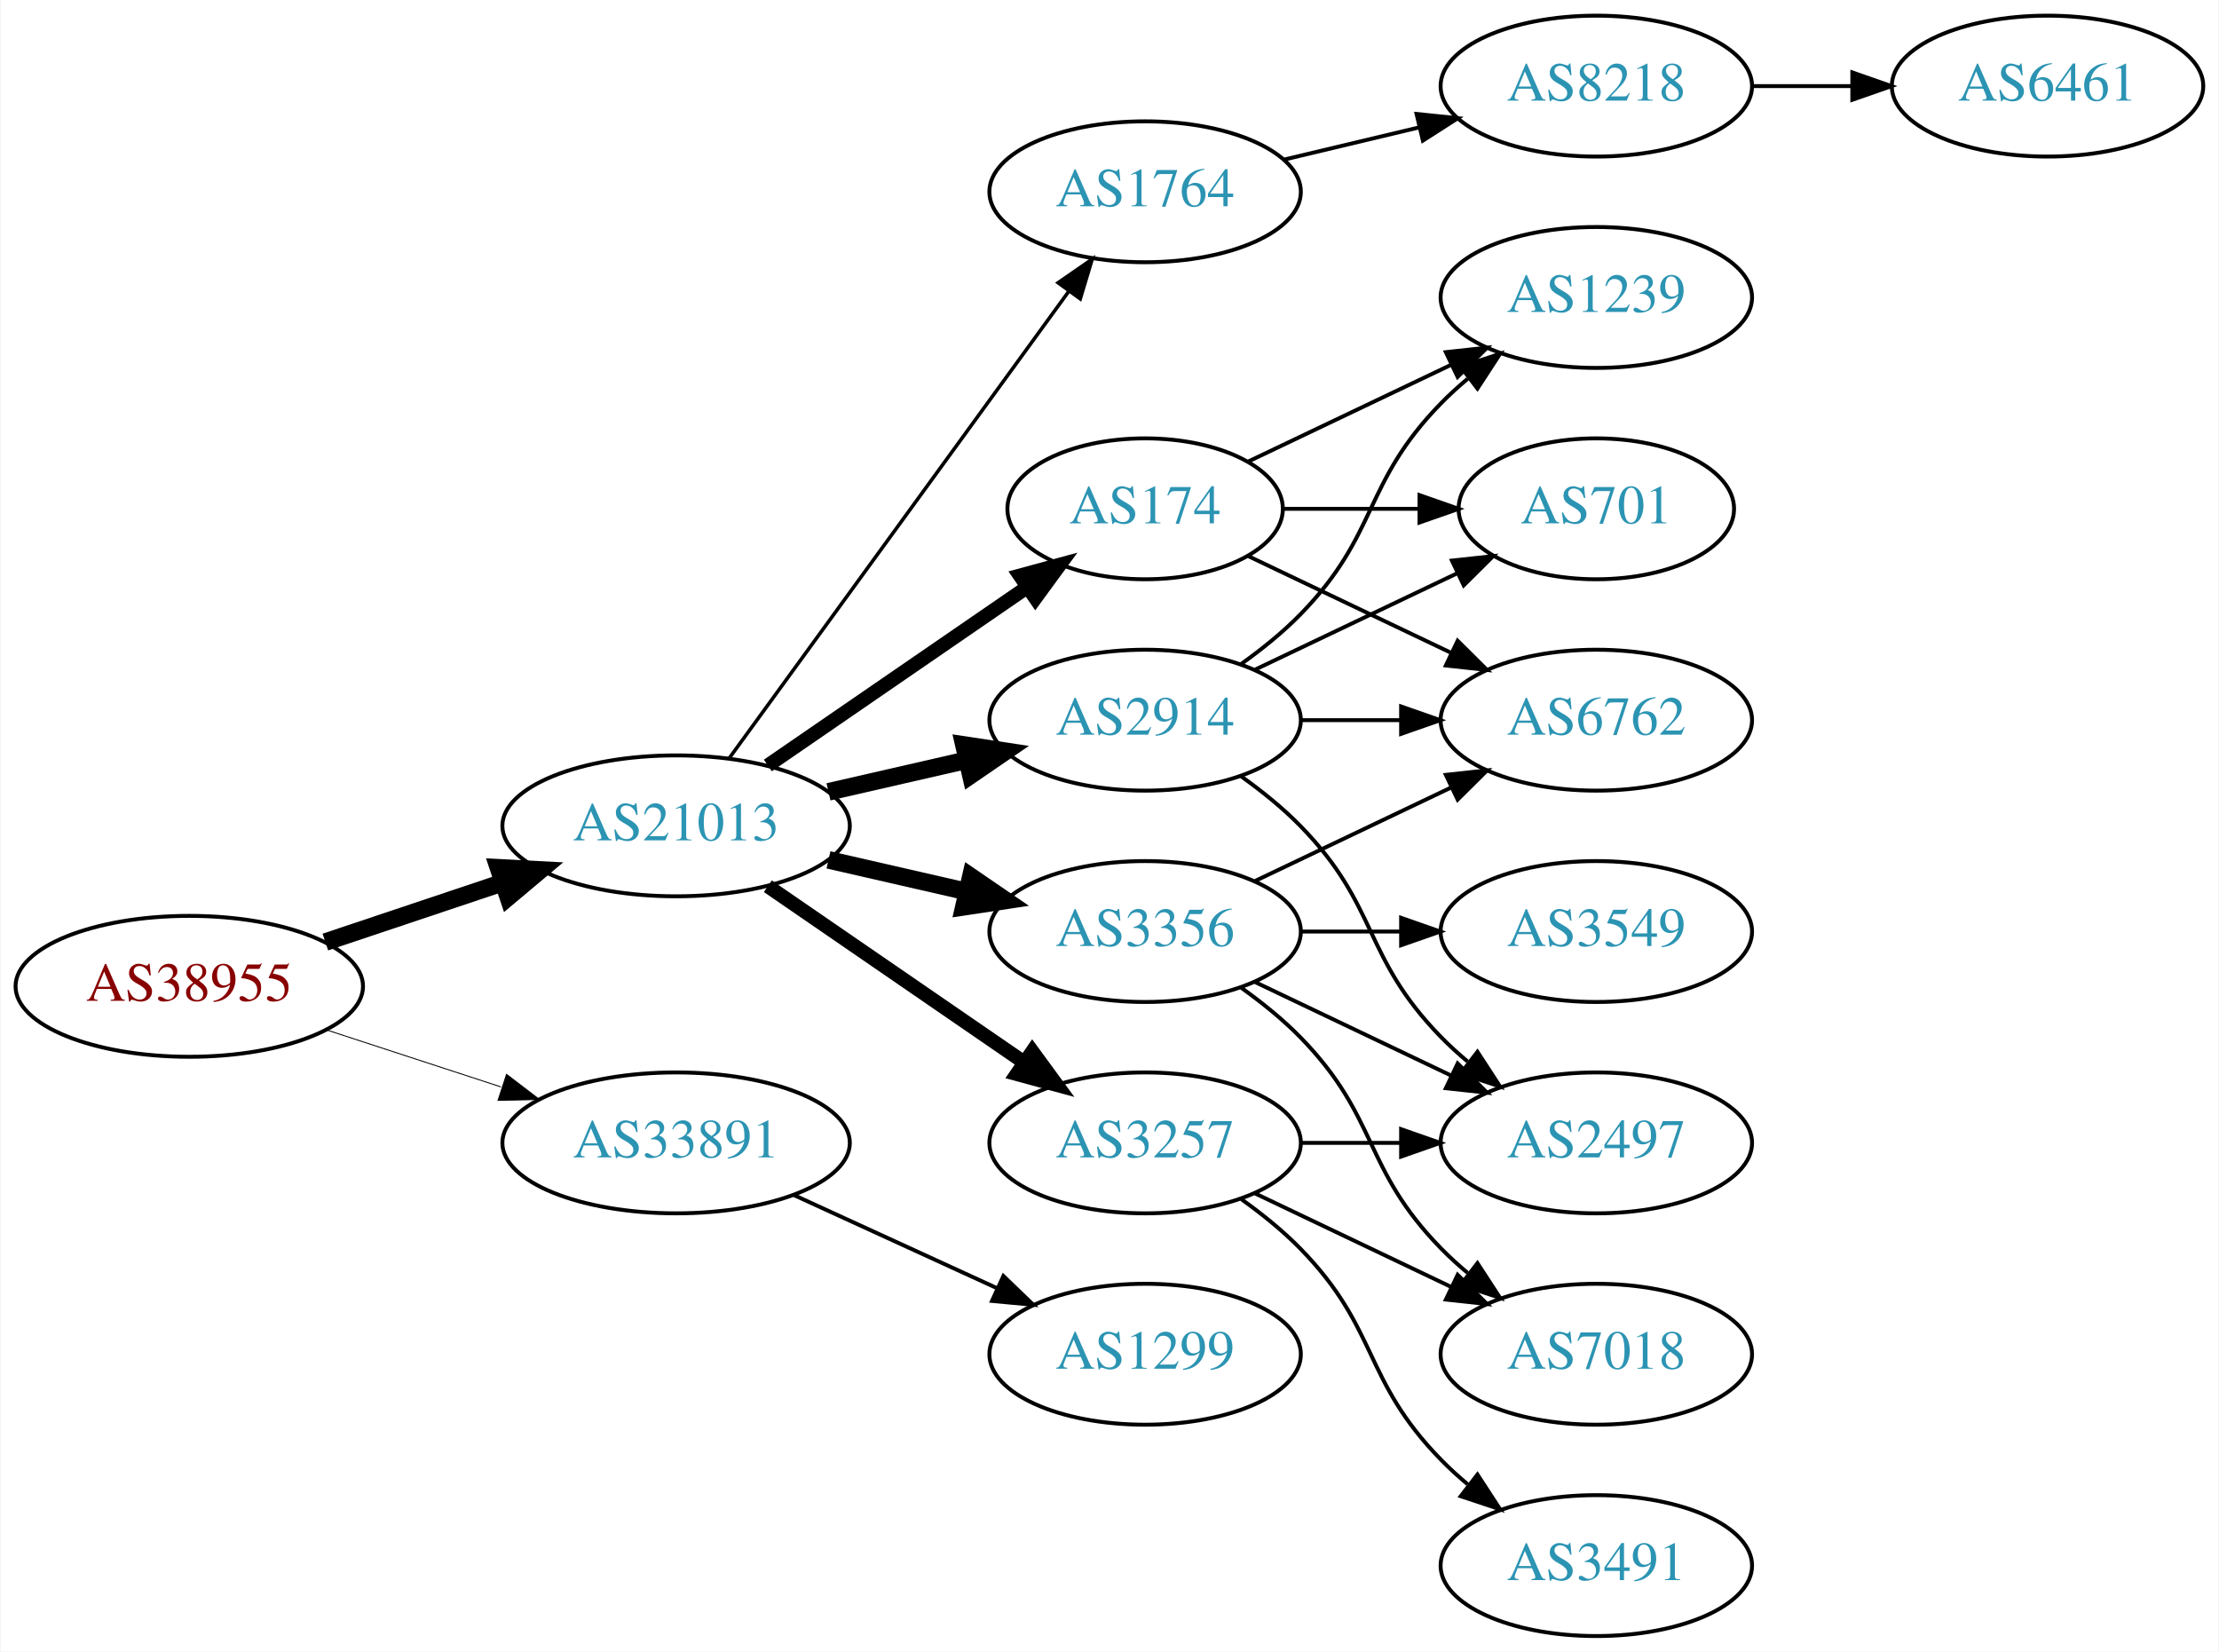
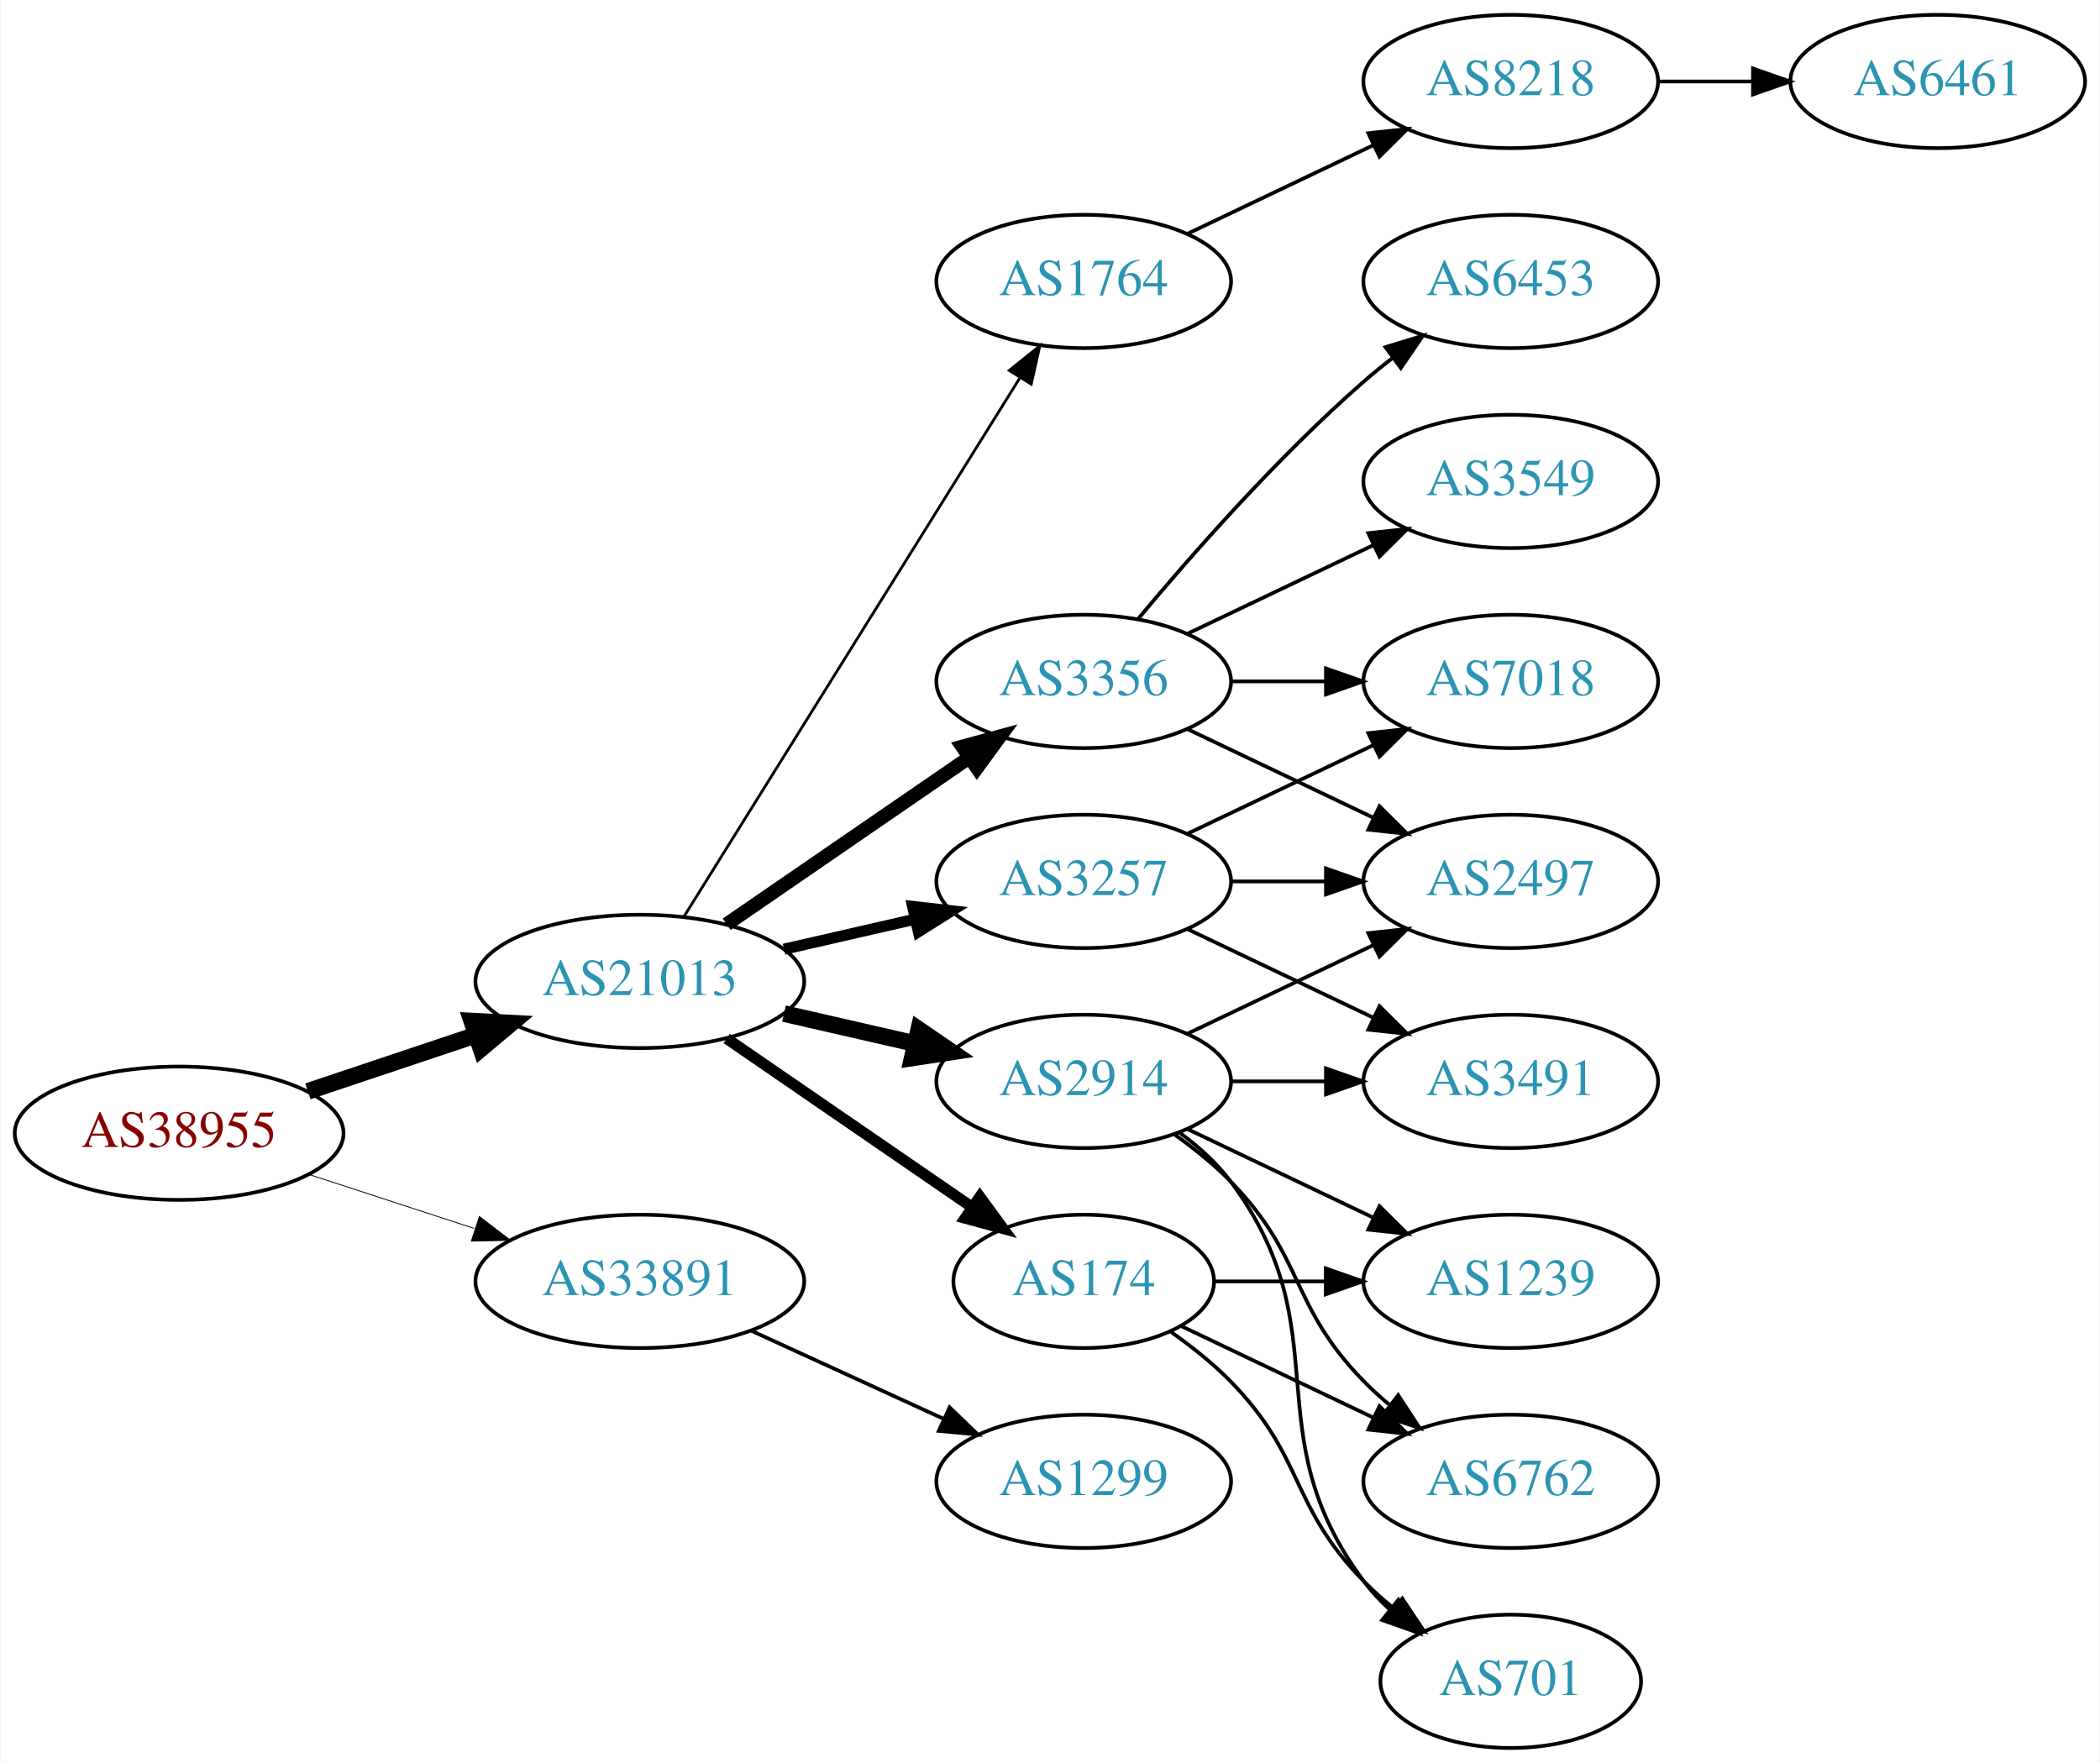
- <svg xmlns="http://www.w3.org/2000/svg" xmlns:xlink="http://www.w3.org/1999/xlink" width="567pt" height="422pt" viewBox="0.00 0.00 566.66 422.00">
-   <g id="graph0" class="graph" transform="scale(1 1) rotate(0) translate(4 418)">
-     <polygon fill="white" stroke="none" points="-4,4 -4,-418 562.663,-418 562.663,4 -4,4" />
+ <svg xmlns="http://www.w3.org/2000/svg" xmlns:xlink="http://www.w3.org/1999/xlink" width="567pt" height="476pt" viewBox="0.00 0.00 566.66 476.00">
+   <g id="graph0" class="graph" transform="scale(1 1) rotate(0) translate(4 472)">
+     <polygon fill="white" stroke="none" points="-4,4 -4,-472 562.663,-472 562.663,4 -4,4" />
    <g id="node1" class="node">
      <g id="a_node1">
        <a xlink:href="/asn/38955" xlink:title="AS38955 ~ World4You Internet Services GmbH [AT]">
          <ellipse fill="#ffffff" stroke="black" cx="44.196" cy="-166" rx="44.393" ry="18" />
          <text text-anchor="middle" x="44.196" y="-162.3" font-family="Times,serif" font-size="14.00" fill="#880000">AS38955</text>
        </a>
      </g>
    </g>
    <g id="node2" class="node">
      <g id="a_node2">
        <a xlink:href="/asn/21013" xlink:title="AS21013 ~ Wels, AT [AT]">
          <ellipse fill="#ffffff" stroke="black" cx="168.588" cy="-207" rx="44.393" ry="18" />
          <text text-anchor="middle" x="168.588" y="-203.3" font-family="Times,serif" font-size="14.00" fill="#2c94b3">AS21013</text>
        </a>
      </g>
    </g>
    <g id="edge1" class="edge">
      <path fill="none" stroke="black" stroke-width="4.5" d="M78.964,-177.312C93.01,-182.017 109.488,-187.537 124.399,-192.532" />
      <polygon fill="black" stroke="black" stroke-width="4.5" points="123.197,-196.282 133.93,-195.725 125.699,-188.815 123.197,-196.282" />
    </g>
    <g id="node3" class="node">
      <g id="a_node3">
        <a xlink:href="/asn/33891" xlink:title="AS33891 ~ CORE-BACKBONE GMBH GLOBAL NETWORK [DE]">
          <ellipse fill="#ffffff" stroke="black" cx="168.588" cy="-126" rx="44.393" ry="18" />
          <text text-anchor="middle" x="168.588" y="-122.3" font-family="Times,serif" font-size="14.00" fill="#2c94b3">AS33891</text>
        </a>
      </g>
    </g>
    <g id="edge2" class="edge">
-       <path fill="none" stroke="black" stroke-width="0.237" d="M79.289,-154.858C93.082,-150.35 109.177,-145.09 123.819,-140.305" />
-       <polygon fill="black" stroke="black" stroke-width="0.237" points="125.26,-143.516 133.678,-137.082 123.085,-136.862 125.26,-143.516" />
+       <path fill="none" stroke="black" stroke-width="0.225" d="M79.289,-154.858C93.082,-150.35 109.177,-145.09 123.819,-140.305" />
+       <polygon fill="black" stroke="black" stroke-width="0.225" points="125.26,-143.516 133.678,-137.082 123.085,-136.862 125.26,-143.516" />
    </g>
    <g id="node4" class="node">
      <g id="a_node4">
-         <a xlink:href="/asn/3257" xlink:title="AS3257 ~ GTT [DE]">
-           <ellipse fill="#ffffff" stroke="black" cx="288.431" cy="-126" rx="39.794" ry="18" />
-           <text text-anchor="middle" x="288.431" y="-122.3" font-family="Times,serif" font-size="14.00" fill="#2c94b3">AS3257</text>
+         <a xlink:href="/asn/3356" xlink:title="AS3356 ~ Level 3 Parent, LLC [US]">
+           <ellipse fill="#ffffff" stroke="black" cx="288.431" cy="-288" rx="39.794" ry="18" />
+           <text text-anchor="middle" x="288.431" y="-284.3" font-family="Times,serif" font-size="14.00" fill="#2c94b3">AS3356</text>
        </a>
      </g>
    </g>
    <g id="edge3" class="edge">
-       <path fill="none" stroke="black" stroke-width="3.6" d="M192.031,-191.574C210.612,-178.802 237.173,-160.545 257.553,-146.537" />
-       <polygon fill="black" stroke="black" stroke-width="3.6" points="259.609,-149.371 265.867,-140.822 255.643,-143.602 259.609,-149.371" />
+       <path fill="none" stroke="black" stroke-width="3.75" d="M192.031,-222.426C210.612,-235.198 237.173,-253.455 257.553,-267.463" />
+       <polygon fill="black" stroke="black" stroke-width="3.75" points="255.643,-270.398 265.867,-273.178 259.609,-264.629 255.643,-270.398" />
    </g>
    <g id="node5" class="node">
      <g id="a_node5">
-         <a xlink:href="/asn/174" xlink:title="AS174 ~ Cogent Communications [US]">
-           <ellipse fill="#ffffff" stroke="black" cx="288.431" cy="-288" rx="35.194" ry="18" />
-           <text text-anchor="middle" x="288.431" y="-284.3" font-family="Times,serif" font-size="14.00" fill="#2c94b3">AS174</text>
+         <a xlink:href="/asn/2914" xlink:title="AS2914 ~ NTT America, Inc. [US]">
+           <ellipse fill="#ffffff" stroke="black" cx="288.431" cy="-180" rx="39.794" ry="18" />
+           <text text-anchor="middle" x="288.431" y="-176.3" font-family="Times,serif" font-size="14.00" fill="#2c94b3">AS2914</text>
        </a>
      </g>
    </g>
    <g id="edge4" class="edge">
-       <path fill="none" stroke="black" stroke-width="3.6" d="M192.031,-222.426C210.846,-235.359 237.843,-253.915 258.319,-267.99" />
-       <polygon fill="black" stroke="black" stroke-width="3.6" points="256.429,-270.937 266.652,-273.718 260.394,-265.169 256.429,-270.937" />
+       <path fill="none" stroke="black" stroke-width="4.5" d="M207.523,-198.308C218.764,-195.733 231.176,-192.889 242.799,-190.226" />
+       <polygon fill="black" stroke="black" stroke-width="4.5" points="243.893,-194.015 252.761,-187.943 242.134,-186.339 243.893,-194.015" />
    </g>
    <g id="node6" class="node">
      <g id="a_node6">
-         <a xlink:href="/asn/2914" xlink:title="AS2914 ~ NTT America, Inc. [US]">
-           <ellipse fill="#ffffff" stroke="black" cx="288.431" cy="-234" rx="39.794" ry="18" />
-           <text text-anchor="middle" x="288.431" y="-230.3" font-family="Times,serif" font-size="14.00" fill="#2c94b3">AS2914</text>
+         <a xlink:href="/asn/1764" xlink:title="AS1764 ~ NEXTLAYER-AS [AT]">
+           <ellipse fill="#ffffff" stroke="black" cx="288.431" cy="-396" rx="39.794" ry="18" />
+           <text text-anchor="middle" x="288.431" y="-392.3" font-family="Times,serif" font-size="14.00" fill="#2c94b3">AS1764</text>
        </a>
      </g>
    </g>
    <g id="edge5" class="edge">
-       <path fill="none" stroke="black" stroke-width="4.5" d="M207.523,-215.692C218.764,-218.267 231.176,-221.111 242.799,-223.774" />
-       <polygon fill="black" stroke="black" stroke-width="4.5" points="242.134,-227.661 252.761,-226.057 243.893,-219.985 242.134,-227.661" />
+       <path fill="none" stroke="black" stroke-width="0.75" d="M180.463,-224.442C201.247,-257.775 246.707,-330.686 271.136,-369.866" />
+       <polygon fill="black" stroke="black" stroke-width="0.75" points="268.321,-371.966 276.582,-378.6 274.261,-368.263 268.321,-371.966" />
    </g>
    <g id="node7" class="node">
      <g id="a_node7">
-         <a xlink:href="/asn/3356" xlink:title="AS3356 ~ Level 3 Parent, LLC [US]">
-           <ellipse fill="#ffffff" stroke="black" cx="288.431" cy="-180" rx="39.794" ry="18" />
-           <text text-anchor="middle" x="288.431" y="-176.3" font-family="Times,serif" font-size="14.00" fill="#2c94b3">AS3356</text>
+         <a xlink:href="/asn/3257" xlink:title="AS3257 ~ GTT [DE]">
+           <ellipse fill="#ffffff" stroke="black" cx="288.431" cy="-234" rx="39.794" ry="18" />
+           <text text-anchor="middle" x="288.431" y="-230.3" font-family="Times,serif" font-size="14.00" fill="#2c94b3">AS3257</text>
        </a>
      </g>
    </g>
    <g id="edge6" class="edge">
-       <path fill="none" stroke="black" stroke-width="4.5" d="M207.523,-198.308C218.764,-195.733 231.176,-192.889 242.799,-190.226" />
-       <polygon fill="black" stroke="black" stroke-width="4.5" points="243.893,-194.015 252.761,-187.943 242.134,-186.339 243.893,-194.015" />
+       <path fill="none" stroke="black" stroke-width="3" d="M207.523,-215.692C218.764,-218.267 231.176,-221.111 242.799,-223.774" />
+       <polygon fill="black" stroke="black" stroke-width="3" points="242.232,-227.235 252.761,-226.057 243.795,-220.412 242.232,-227.235" />
    </g>
    <g id="node8" class="node">
      <g id="a_node8">
-         <a xlink:href="/asn/1764" xlink:title="AS1764 ~ NEXTLAYER-AS [AT]">
-           <ellipse fill="#ffffff" stroke="black" cx="288.431" cy="-369" rx="39.794" ry="18" />
-           <text text-anchor="middle" x="288.431" y="-365.3" font-family="Times,serif" font-size="14.00" fill="#2c94b3">AS1764</text>
+         <a xlink:href="/asn/174" xlink:title="AS174 ~ Cogent Communications [US]">
+           <ellipse fill="#ffffff" stroke="black" cx="288.431" cy="-126" rx="35.194" ry="18" />
+           <text text-anchor="middle" x="288.431" y="-122.3" font-family="Times,serif" font-size="14.00" fill="#2c94b3">AS174</text>
        </a>
      </g>
    </g>
    <g id="edge7" class="edge">
-       <path fill="none" stroke="black" stroke-width="0.9" d="M182.199,-224.337C203.02,-252.96 244.683,-310.233 268.871,-343.486" />
-       <polygon fill="black" stroke="black" stroke-width="0.9" points="266.197,-345.76 274.91,-351.788 271.858,-341.642 266.197,-345.76" />
-     </g>
-     <g id="node18" class="node">
-       <g id="a_node18">
+       <path fill="none" stroke="black" stroke-width="3" d="M192.031,-191.574C210.846,-178.641 237.843,-160.085 258.319,-146.01" />
+       <polygon fill="black" stroke="black" stroke-width="3" points="260.394,-148.831 266.652,-140.282 256.429,-143.063 260.394,-148.831" />
+     </g>
+     <g id="node19" class="node">
+       <g id="a_node19">
        <a xlink:href="/asn/1299" xlink:title="AS1299 ~ Telia Carrier [EU]">
          <ellipse fill="#ffffff" stroke="black" cx="288.431" cy="-72" rx="39.794" ry="18" />
          <text text-anchor="middle" x="288.431" y="-68.3" font-family="Times,serif" font-size="14.00" fill="#2c94b3">AS1299</text>
        </a>
      </g>
    </g>
-     <g id="edge24" class="edge">
+     <g id="edge25" class="edge">
      <path fill="none" stroke="black" d="M198.718,-112.652C214.329,-105.498 233.727,-96.609 250.399,-88.969" />
      <polygon fill="black" stroke="black" points="252.218,-91.986 259.851,-84.638 249.302,-85.622 252.218,-91.986" />
    </g>
    <g id="node9" class="node">
      <g id="a_node9">
+         <a xlink:href="/asn/3549" xlink:title="AS3549 ~ Level 3 Parent, LLC [US]">
+           <ellipse fill="#ffffff" stroke="black" cx="403.724" cy="-342" rx="39.794" ry="18" />
+           <text text-anchor="middle" x="403.724" y="-338.3" font-family="Times,serif" font-size="14.00" fill="#2c94b3">AS3549</text>
+         </a>
+       </g>
+     </g>
+     <g id="edge8" class="edge">
+       <path fill="none" stroke="black" d="M316.567,-300.934C331.561,-308.081 350.382,-317.052 366.605,-324.785" />
+       <polygon fill="black" stroke="black" points="365.276,-328.028 375.809,-329.171 368.288,-321.709 365.276,-328.028" />
+     </g>
+     <g id="node10" class="node">
+       <g id="a_node10">
+         <a xlink:href="/asn/6453" xlink:title="AS6453 ~ TATA COMMUNICATIONS (AMERICA) INC [US]">
+           <ellipse fill="#ffffff" stroke="black" cx="403.724" cy="-396" rx="39.794" ry="18" />
+           <text text-anchor="middle" x="403.724" y="-392.3" font-family="Times,serif" font-size="14.00" fill="#2c94b3">AS6453</text>
+         </a>
+       </g>
+     </g>
+     <g id="edge9" class="edge">
+       <path fill="none" stroke="black" d="M303.061,-304.817C317.343,-321.929 340.89,-348.745 364.077,-369 366.543,-371.154 369.182,-373.294 371.879,-375.372" />
+       <polygon fill="black" stroke="black" points="369.904,-378.264 380.033,-381.37 374.052,-372.625 369.904,-378.264" />
+     </g>
+     <g id="node11" class="node">
+       <g id="a_node11">
        <a xlink:href="/asn/2497" xlink:title="AS2497 ~ Internet Initiative Japan Inc. [JP]">
-           <ellipse fill="#ffffff" stroke="black" cx="403.724" cy="-126" rx="39.794" ry="18" />
-           <text text-anchor="middle" x="403.724" y="-122.3" font-family="Times,serif" font-size="14.00" fill="#2c94b3">AS2497</text>
-         </a>
-       </g>
+           <ellipse fill="#ffffff" stroke="black" cx="403.724" cy="-234" rx="39.794" ry="18" />
+           <text text-anchor="middle" x="403.724" y="-230.3" font-family="Times,serif" font-size="14.00" fill="#2c94b3">AS2497</text>
+         </a>
+       </g>
+     </g>
+     <g id="edge10" class="edge">
+       <path fill="none" stroke="black" d="M316.567,-275.066C331.561,-267.919 350.382,-258.948 366.605,-251.215" />
+       <polygon fill="black" stroke="black" points="368.288,-254.291 375.809,-246.829 365.276,-247.972 368.288,-254.291" />
+     </g>
+     <g id="node12" class="node">
+       <g id="a_node12">
+         <a xlink:href="/asn/7018" xlink:title="AS7018 ~ AT&amp;T Services, Inc. [US]">
+           <ellipse fill="#ffffff" stroke="black" cx="403.724" cy="-288" rx="39.794" ry="18" />
+           <text text-anchor="middle" x="403.724" y="-284.3" font-family="Times,serif" font-size="14.00" fill="#2c94b3">AS7018</text>
+         </a>
+       </g>
+     </g>
+     <g id="edge11" class="edge">
+       <path fill="none" stroke="black" d="M328.103,-288C336.306,-288 345.07,-288 353.602,-288" />
+       <polygon fill="black" stroke="black" points="353.841,-291.5 363.841,-288 353.841,-284.5 353.841,-291.5" />
    </g>
    <g id="edge18" class="edge">
-       <path fill="none" stroke="black" d="M328.103,-126C336.306,-126 345.07,-126 353.602,-126" />
-       <polygon fill="black" stroke="black" points="353.841,-129.5 363.841,-126 353.841,-122.5 353.841,-129.5" />
-     </g>
-     <g id="node14" class="node">
-       <g id="a_node14">
-         <a xlink:href="/asn/7018" xlink:title="AS7018 ~ AT&amp;T Services, Inc. [US]">
-           <ellipse fill="#ffffff" stroke="black" cx="403.724" cy="-72" rx="39.794" ry="18" />
-           <text text-anchor="middle" x="403.724" y="-68.3" font-family="Times,serif" font-size="14.00" fill="#2c94b3">AS7018</text>
-         </a>
-       </g>
-     </g>
-     <g id="edge17" class="edge">
-       <path fill="none" stroke="black" d="M316.567,-113.066C331.561,-105.919 350.382,-96.948 366.605,-89.215" />
-       <polygon fill="black" stroke="black" points="368.288,-92.291 375.809,-84.829 365.276,-85.972 368.288,-92.291" />
+       <path fill="none" stroke="black" d="M316.567,-192.934C331.561,-200.081 350.382,-209.052 366.605,-216.785" />
+       <polygon fill="black" stroke="black" points="365.276,-220.028 375.809,-221.171 368.288,-213.709 365.276,-220.028" />
    </g>
    <g id="node15" class="node">
      <g id="a_node15">
-         <a xlink:href="/asn/3491" xlink:title="AS3491 ~ PCCW Global, Inc. [US]">
-           <ellipse fill="#ffffff" stroke="black" cx="403.724" cy="-18" rx="39.794" ry="18" />
-           <text text-anchor="middle" x="403.724" y="-14.3" font-family="Times,serif" font-size="14.00" fill="#2c94b3">AS3491</text>
-         </a>
-       </g>
-     </g>
-     <g id="edge16" class="edge">
-       <path fill="none" stroke="black" d="M313.025,-111.611C318.281,-107.852 323.613,-103.563 328.077,-99 348.25,-78.383 343.905,-65.617 364.077,-45 366.17,-42.861 368.453,-40.782 370.83,-38.79" />
-       <polygon fill="black" stroke="black" points="373.349,-41.268 379.13,-32.389 369.074,-35.725 373.349,-41.268" />
-     </g>
-     <g id="node10" class="node">
-       <g id="a_node10">
-         <a xlink:href="/asn/1239" xlink:title="AS1239 ~ Sprint [US]">
-           <ellipse fill="#ffffff" stroke="black" cx="403.724" cy="-342" rx="39.794" ry="18" />
-           <text text-anchor="middle" x="403.724" y="-338.3" font-family="Times,serif" font-size="14.00" fill="#2c94b3">AS1239</text>
-         </a>
-       </g>
-     </g>
-     <g id="edge21" class="edge">
-       <path fill="none" stroke="black" d="M314.856,-300.119C330.159,-307.413 349.882,-316.814 366.764,-324.86" />
-       <polygon fill="black" stroke="black" points="365.271,-328.026 375.804,-329.169 368.283,-321.707 365.271,-328.026" />
-     </g>
-     <g id="node11" class="node">
-       <g id="a_node11">
        <a xlink:href="/asn/6762" xlink:title="AS6762 ~ TELECOM ITALIA SPARKLE S.p.A. [IT]">
-           <ellipse fill="#ffffff" stroke="black" cx="403.724" cy="-234" rx="39.794" ry="18" />
-           <text text-anchor="middle" x="403.724" y="-230.3" font-family="Times,serif" font-size="14.00" fill="#2c94b3">AS6762</text>
-         </a>
-       </g>
-     </g>
-     <g id="edge20" class="edge">
-       <path fill="none" stroke="black" d="M314.856,-275.881C330.159,-268.587 349.882,-259.186 366.764,-251.14" />
-       <polygon fill="black" stroke="black" points="368.283,-254.293 375.804,-246.831 365.271,-247.974 368.283,-254.293" />
-     </g>
-     <g id="node12" class="node">
-       <g id="a_node12">
-         <a xlink:href="/asn/701" xlink:title="AS701 ~ UUNET [US]">
-           <ellipse fill="#ffffff" stroke="black" cx="403.724" cy="-288" rx="35.194" ry="18" />
-           <text text-anchor="middle" x="403.724" y="-284.3" font-family="Times,serif" font-size="14.00" fill="#2c94b3">AS701</text>
-         </a>
-       </g>
-     </g>
-     <g id="edge19" class="edge">
-       <path fill="none" stroke="black" d="M323.73,-288C334.6,-288 346.778,-288 358.255,-288" />
-       <polygon fill="black" stroke="black" points="358.541,-291.5 368.541,-288 358.541,-284.5 358.541,-291.5" />
-     </g>
-     <g id="edge8" class="edge">
-       <path fill="none" stroke="black" d="M313.025,-219.611C318.281,-215.852 323.613,-211.563 328.077,-207 348.25,-186.383 343.905,-173.617 364.077,-153 366.17,-150.861 368.453,-148.782 370.83,-146.79" />
-       <polygon fill="black" stroke="black" points="373.349,-149.268 379.13,-140.389 369.074,-143.725 373.349,-149.268" />
-     </g>
-     <g id="edge9" class="edge">
-       <path fill="none" stroke="black" d="M313.025,-248.389C318.281,-252.148 323.613,-256.437 328.077,-261 348.25,-281.617 343.905,-294.383 364.077,-315 366.17,-317.139 368.453,-319.218 370.83,-321.21" />
-       <polygon fill="black" stroke="black" points="369.074,-324.275 379.13,-327.611 373.349,-318.732 369.074,-324.275" />
-     </g>
-     <g id="edge10" class="edge">
-       <path fill="none" stroke="black" d="M328.103,-234C336.306,-234 345.07,-234 353.602,-234" />
-       <polygon fill="black" stroke="black" points="353.841,-237.5 363.841,-234 353.841,-230.5 353.841,-237.5" />
-     </g>
-     <g id="edge11" class="edge">
-       <path fill="none" stroke="black" d="M316.567,-246.934C331.999,-254.29 351.485,-263.577 368.02,-271.459" />
-       <polygon fill="black" stroke="black" points="366.828,-274.768 377.361,-275.911 369.84,-268.449 366.828,-274.768" />
-     </g>
-     <g id="edge15" class="edge">
-       <path fill="none" stroke="black" d="M316.567,-167.066C331.561,-159.919 350.382,-150.948 366.605,-143.215" />
-       <polygon fill="black" stroke="black" points="368.288,-146.291 375.809,-138.829 365.276,-139.972 368.288,-146.291" />
-     </g>
-     <g id="edge12" class="edge">
-       <path fill="none" stroke="black" d="M316.567,-192.934C331.561,-200.081 350.382,-209.052 366.605,-216.785" />
-       <polygon fill="black" stroke="black" points="365.276,-220.028 375.809,-221.171 368.288,-213.709 365.276,-220.028" />
-     </g>
-     <g id="node13" class="node">
-       <g id="a_node13">
-         <a xlink:href="/asn/3549" xlink:title="AS3549 ~ Level 3 Parent, LLC [US]">
-           <ellipse fill="#ffffff" stroke="black" cx="403.724" cy="-180" rx="39.794" ry="18" />
-           <text text-anchor="middle" x="403.724" y="-176.3" font-family="Times,serif" font-size="14.00" fill="#2c94b3">AS3549</text>
-         </a>
-       </g>
-     </g>
-     <g id="edge13" class="edge">
-       <path fill="none" stroke="black" d="M328.103,-180C336.306,-180 345.07,-180 353.602,-180" />
-       <polygon fill="black" stroke="black" points="353.841,-183.5 363.841,-180 353.841,-176.5 353.841,-183.5" />
+           <ellipse fill="#ffffff" stroke="black" cx="403.724" cy="-72" rx="39.794" ry="18" />
+           <text text-anchor="middle" x="403.724" y="-68.3" font-family="Times,serif" font-size="14.00" fill="#2c94b3">AS6762</text>
+         </a>
+       </g>
    </g>
    <g id="edge14" class="edge">
      <path fill="none" stroke="black" d="M313.025,-165.611C318.281,-161.852 323.613,-157.563 328.077,-153 348.25,-132.383 343.905,-119.617 364.077,-99 366.17,-96.861 368.453,-94.782 370.83,-92.79" />
      <polygon fill="black" stroke="black" points="373.349,-95.268 379.13,-86.389 369.074,-89.725 373.349,-95.268" />
    </g>
    <g id="node16" class="node">
      <g id="a_node16">
-         <a xlink:href="/asn/8218" xlink:title="AS8218 ~ legacy Neotelecoms [FR]">
-           <ellipse fill="#ffffff" stroke="black" cx="403.724" cy="-396" rx="39.794" ry="18" />
-           <text text-anchor="middle" x="403.724" y="-392.3" font-family="Times,serif" font-size="14.00" fill="#2c94b3">AS8218</text>
-         </a>
-       </g>
-     </g>
-     <g id="edge22" class="edge">
-       <path fill="none" stroke="black" d="M324.038,-377.248C334.909,-379.838 347.064,-382.735 358.506,-385.462" />
-       <polygon fill="black" stroke="black" points="357.789,-388.889 368.328,-387.803 359.412,-382.08 357.789,-388.889" />
+         <a xlink:href="/asn/701" xlink:title="AS701 ~ UUNET [US]">
+           <ellipse fill="#ffffff" stroke="black" cx="403.724" cy="-18" rx="35.194" ry="18" />
+           <text text-anchor="middle" x="403.724" y="-14.3" font-family="Times,serif" font-size="14.00" fill="#2c94b3">AS701</text>
+         </a>
+       </g>
+     </g>
+     <g id="edge15" class="edge">
+       <path fill="none" stroke="black" d="M314.362,-166.118C319.438,-162.389 324.356,-157.984 328.077,-153 358.349,-112.458 333.806,-85.542 364.077,-45 366.085,-42.311 368.441,-39.791 370.982,-37.455" />
+       <polygon fill="black" stroke="black" points="373.397,-40.004 378.998,-31.011 369.011,-34.548 373.397,-40.004" />
    </g>
    <g id="node17" class="node">
      <g id="a_node17">
+         <a xlink:href="/asn/3491" xlink:title="AS3491 ~ PCCW Global, Inc. [US]">
+           <ellipse fill="#ffffff" stroke="black" cx="403.724" cy="-180" rx="39.794" ry="18" />
+           <text text-anchor="middle" x="403.724" y="-176.3" font-family="Times,serif" font-size="14.00" fill="#2c94b3">AS3491</text>
+         </a>
+       </g>
+     </g>
+     <g id="edge16" class="edge">
+       <path fill="none" stroke="black" d="M328.103,-180C336.306,-180 345.07,-180 353.602,-180" />
+       <polygon fill="black" stroke="black" points="353.841,-183.5 363.841,-180 353.841,-176.5 353.841,-183.5" />
+     </g>
+     <g id="node18" class="node">
+       <g id="a_node18">
+         <a xlink:href="/asn/1239" xlink:title="AS1239 ~ Sprint [US]">
+           <ellipse fill="#ffffff" stroke="black" cx="403.724" cy="-126" rx="39.794" ry="18" />
+           <text text-anchor="middle" x="403.724" y="-122.3" font-family="Times,serif" font-size="14.00" fill="#2c94b3">AS1239</text>
+         </a>
+       </g>
+     </g>
+     <g id="edge17" class="edge">
+       <path fill="none" stroke="black" d="M316.567,-167.066C331.561,-159.919 350.382,-150.948 366.605,-143.215" />
+       <polygon fill="black" stroke="black" points="368.288,-146.291 375.809,-138.829 365.276,-139.972 368.288,-146.291" />
+     </g>
+     <g id="node13" class="node">
+       <g id="a_node13">
+         <a xlink:href="/asn/8218" xlink:title="AS8218 ~ legacy Neotelecoms [FR]">
+           <ellipse fill="#ffffff" stroke="black" cx="403.724" cy="-450" rx="39.794" ry="18" />
+           <text text-anchor="middle" x="403.724" y="-446.3" font-family="Times,serif" font-size="14.00" fill="#2c94b3">AS8218</text>
+         </a>
+       </g>
+     </g>
+     <g id="edge12" class="edge">
+       <path fill="none" stroke="black" d="M316.567,-408.934C331.561,-416.081 350.382,-425.052 366.605,-432.785" />
+       <polygon fill="black" stroke="black" points="365.276,-436.028 375.809,-437.171 368.288,-429.709 365.276,-436.028" />
+     </g>
+     <g id="edge21" class="edge">
+       <path fill="none" stroke="black" d="M328.103,-234C336.306,-234 345.07,-234 353.602,-234" />
+       <polygon fill="black" stroke="black" points="353.841,-237.5 363.841,-234 353.841,-230.5 353.841,-237.5" />
+     </g>
+     <g id="edge20" class="edge">
+       <path fill="none" stroke="black" d="M316.567,-246.934C331.561,-254.081 350.382,-263.052 366.605,-270.785" />
+       <polygon fill="black" stroke="black" points="365.276,-274.028 375.809,-275.171 368.288,-267.709 365.276,-274.028" />
+     </g>
+     <g id="edge19" class="edge">
+       <path fill="none" stroke="black" d="M316.567,-221.066C331.561,-213.919 350.382,-204.948 366.605,-197.215" />
+       <polygon fill="black" stroke="black" points="368.288,-200.291 375.809,-192.829 365.276,-193.972 368.288,-200.291" />
+     </g>
+     <g id="edge24" class="edge">
+       <path fill="none" stroke="black" d="M314.856,-113.881C330.159,-106.587 349.882,-97.186 366.764,-89.14" />
+       <polygon fill="black" stroke="black" points="368.283,-92.293 375.804,-84.831 365.271,-85.974 368.283,-92.293" />
+     </g>
+     <g id="edge23" class="edge">
+       <path fill="none" stroke="black" d="M311.814,-112.468C317.455,-108.51 323.269,-103.914 328.077,-99 348.25,-78.383 343.905,-65.617 364.077,-45 366.556,-42.466 369.303,-40.017 372.156,-37.696" />
+       <polygon fill="black" stroke="black" points="374.458,-40.343 380.341,-31.532 370.247,-34.752 374.458,-40.343" />
+     </g>
+     <g id="edge22" class="edge">
+       <path fill="none" stroke="black" d="M323.73,-126C333.107,-126 343.457,-126 353.492,-126" />
+       <polygon fill="black" stroke="black" points="353.781,-129.5 363.781,-126 353.781,-122.5 353.781,-129.5" />
+     </g>
+     <g id="node14" class="node">
+       <g id="a_node14">
        <a xlink:href="/asn/6461" xlink:title="AS6461 ~ Zayo Bandwidth [US]">
-           <ellipse fill="#ffffff" stroke="black" cx="519.017" cy="-396" rx="39.794" ry="18" />
-           <text text-anchor="middle" x="519.017" y="-392.3" font-family="Times,serif" font-size="14.00" fill="#2c94b3">AS6461</text>
-         </a>
-       </g>
-     </g>
-     <g id="edge23" class="edge">
-       <path fill="none" stroke="black" d="M443.396,-396C451.599,-396 460.363,-396 468.895,-396" />
-       <polygon fill="black" stroke="black" points="469.134,-399.5 479.134,-396 469.134,-392.5 469.134,-399.5" />
+           <ellipse fill="#ffffff" stroke="black" cx="519.017" cy="-450" rx="39.794" ry="18" />
+           <text text-anchor="middle" x="519.017" y="-446.3" font-family="Times,serif" font-size="14.00" fill="#2c94b3">AS6461</text>
+         </a>
+       </g>
+     </g>
+     <g id="edge13" class="edge">
+       <path fill="none" stroke="black" d="M443.396,-450C451.599,-450 460.363,-450 468.895,-450" />
+       <polygon fill="black" stroke="black" points="469.134,-453.5 479.134,-450 469.134,-446.5 469.134,-453.5" />
    </g>
  </g>
</svg>
